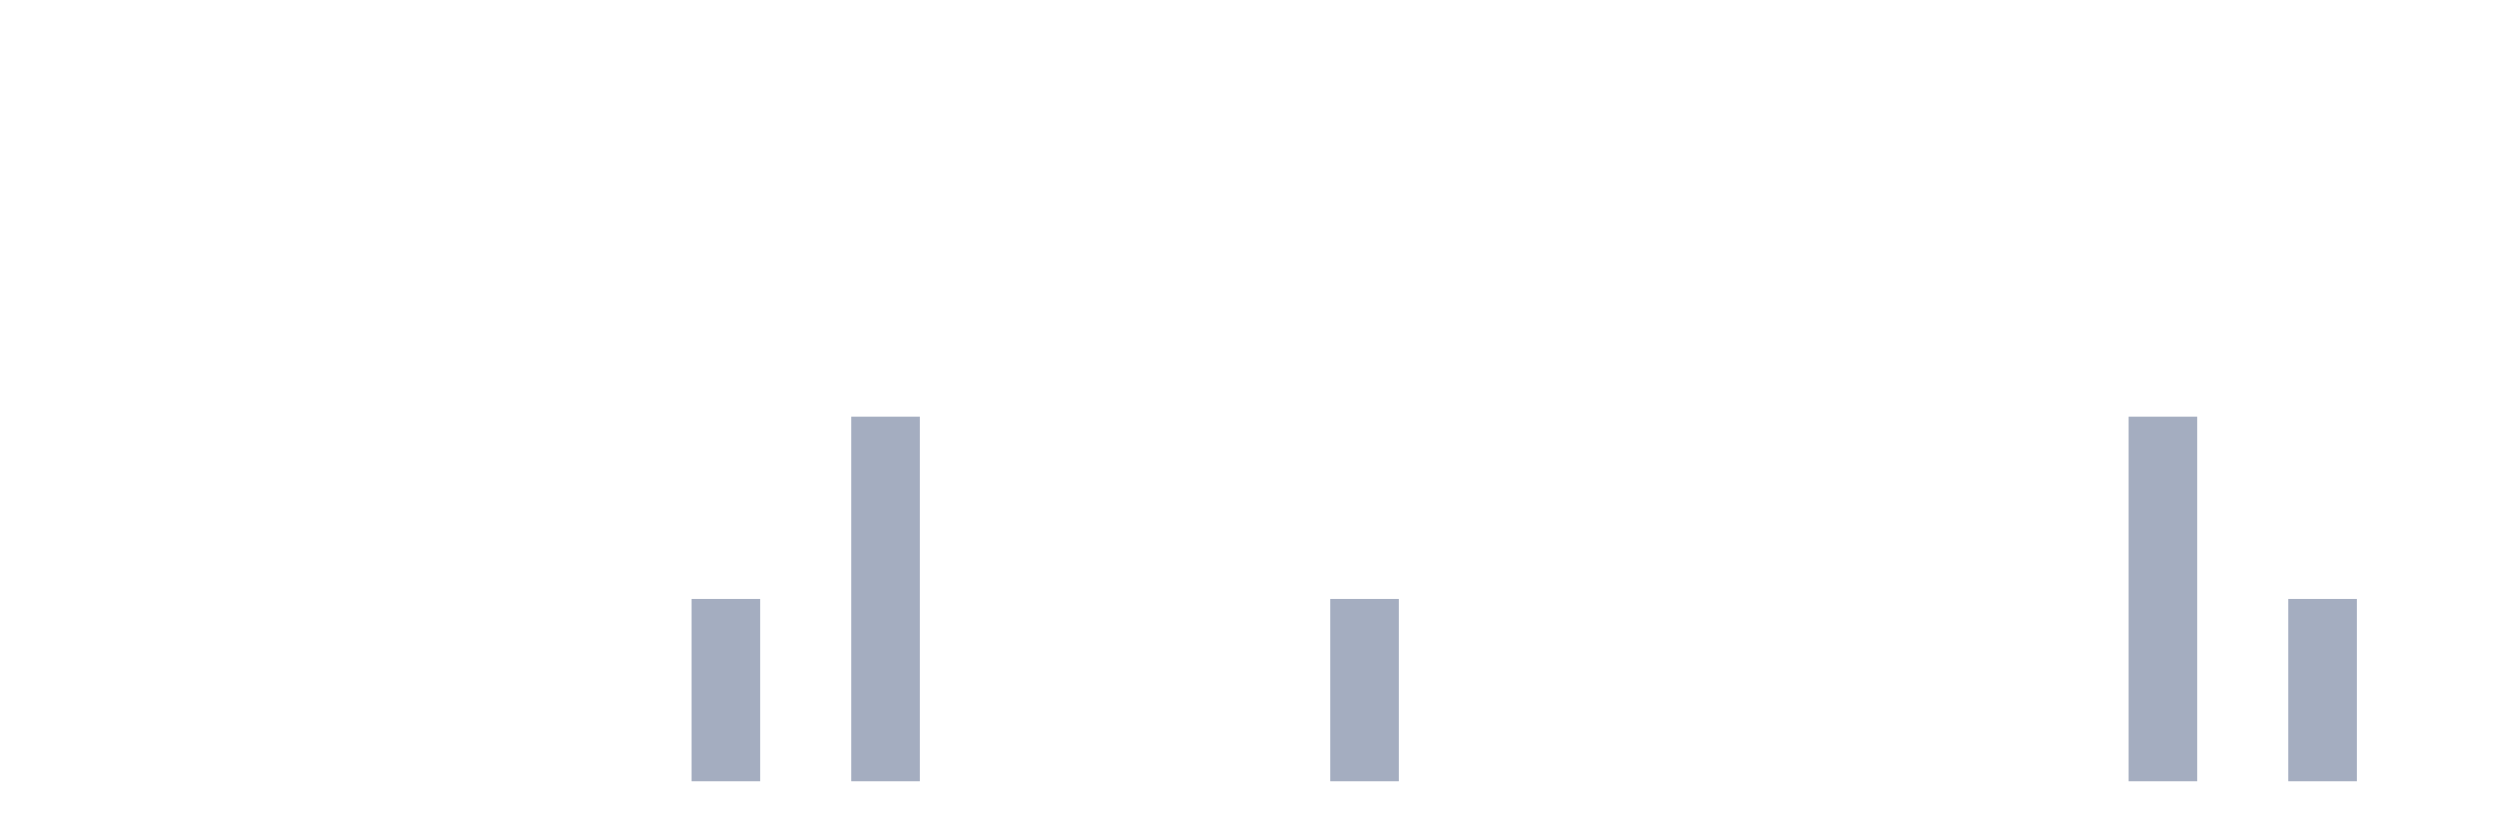
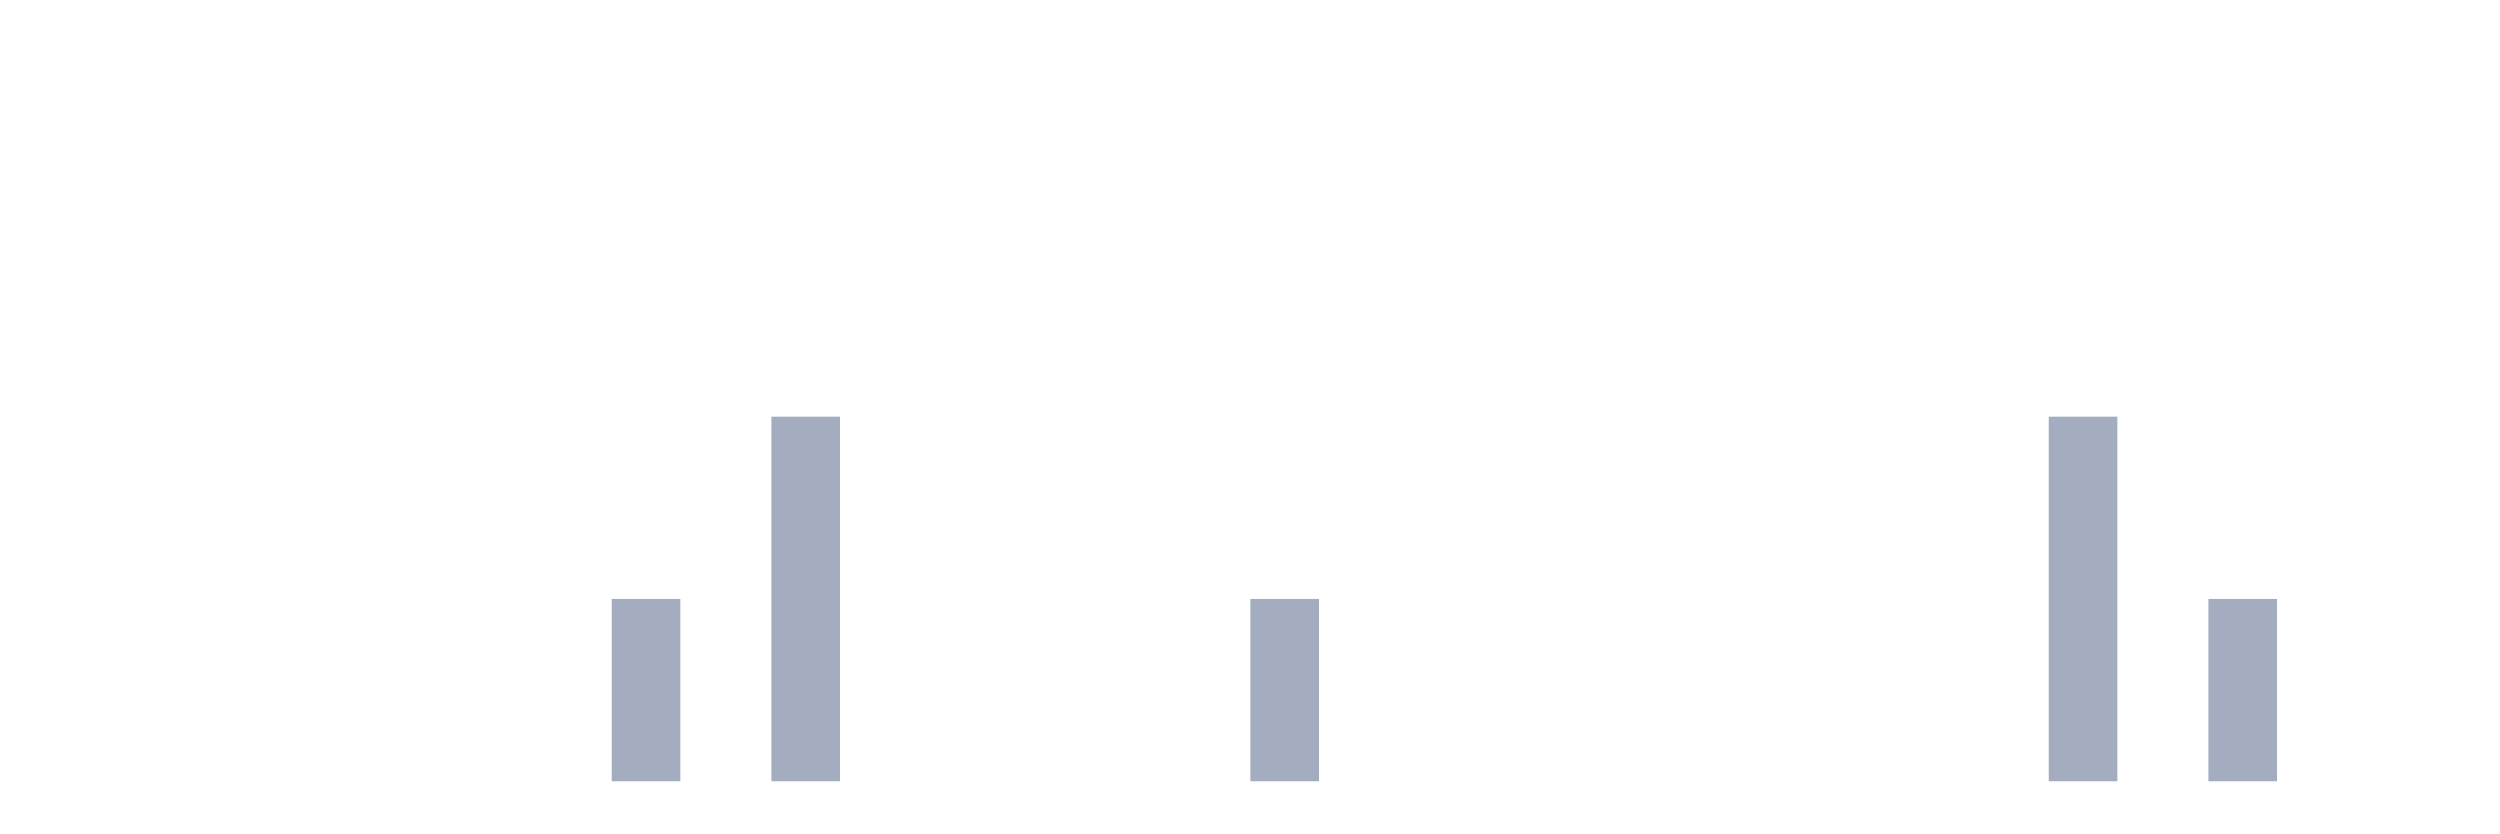
<svg xmlns="http://www.w3.org/2000/svg" viewBox="0 0 480 160">
  <g transform="translate(10,10)">
    <rect class="bar" x="0.153" width="13.175" y="140" height="0" fill="rgb(164,173,192)" />
    <rect class="bar" x="15.482" width="13.175" y="140" height="0" fill="rgb(164,173,192)" />
    <rect class="bar" x="30.81" width="13.175" y="140" height="0" fill="rgb(164,173,192)" />
    <rect class="bar" x="46.138" width="13.175" y="140" height="0" fill="rgb(164,173,192)" />
    <rect class="bar" x="61.466" width="13.175" y="140" height="0" fill="rgb(164,173,192)" />
    <rect class="bar" x="76.794" width="13.175" y="140" height="0" fill="rgb(164,173,192)" />
    <rect class="bar" x="92.123" width="13.175" y="140" height="0" fill="rgb(164,173,192)" />
-     <rect class="bar" x="107.451" width="13.175" y="140" height="0" fill="rgb(164,173,192)" />
-     <rect class="bar" x="122.779" width="13.175" y="105" height="35" fill="rgb(164,173,192)" />
-     <rect class="bar" x="138.107" width="13.175" y="140" height="0" fill="rgb(164,173,192)" />
-     <rect class="bar" x="153.436" width="13.175" y="70" height="70" fill="rgb(164,173,192)" />
+     <rect class="bar" x="107.451" width="13.175" y="105" height="35" fill="rgb(164,173,192)" />
+     <rect class="bar" x="122.779" width="13.175" y="140" height="0" fill="rgb(164,173,192)" />
+     <rect class="bar" x="138.107" width="13.175" y="70" height="70" fill="rgb(164,173,192)" />
+     <rect class="bar" x="153.436" width="13.175" y="140" height="0" fill="rgb(164,173,192)" />
    <rect class="bar" x="168.764" width="13.175" y="140" height="0" fill="rgb(164,173,192)" />
    <rect class="bar" x="184.092" width="13.175" y="140" height="0" fill="rgb(164,173,192)" />
    <rect class="bar" x="199.42" width="13.175" y="140" height="0" fill="rgb(164,173,192)" />
    <rect class="bar" x="214.748" width="13.175" y="140" height="0" fill="rgb(164,173,192)" />
-     <rect class="bar" x="230.077" width="13.175" y="140" height="0" fill="rgb(164,173,192)" />
-     <rect class="bar" x="245.405" width="13.175" y="105" height="35" fill="rgb(164,173,192)" />
+     <rect class="bar" x="230.077" width="13.175" y="105" height="35" fill="rgb(164,173,192)" />
+     <rect class="bar" x="245.405" width="13.175" y="140" height="0" fill="rgb(164,173,192)" />
    <rect class="bar" x="260.733" width="13.175" y="140" height="0" fill="rgb(164,173,192)" />
    <rect class="bar" x="276.061" width="13.175" y="140" height="0" fill="rgb(164,173,192)" />
    <rect class="bar" x="291.39" width="13.175" y="140" height="0" fill="rgb(164,173,192)" />
    <rect class="bar" x="306.718" width="13.175" y="140" height="0" fill="rgb(164,173,192)" />
    <rect class="bar" x="322.046" width="13.175" y="140" height="0" fill="rgb(164,173,192)" />
    <rect class="bar" x="337.374" width="13.175" y="140" height="0" fill="rgb(164,173,192)" />
    <rect class="bar" x="352.702" width="13.175" y="140" height="0" fill="rgb(164,173,192)" />
    <rect class="bar" x="368.031" width="13.175" y="140" height="0" fill="rgb(164,173,192)" />
-     <rect class="bar" x="383.359" width="13.175" y="140" height="0" fill="rgb(164,173,192)" />
-     <rect class="bar" x="398.687" width="13.175" y="70" height="70" fill="rgb(164,173,192)" />
-     <rect class="bar" x="414.015" width="13.175" y="140" height="0" fill="rgb(164,173,192)" />
-     <rect class="bar" x="429.344" width="13.175" y="105" height="35" fill="rgb(164,173,192)" />
+     <rect class="bar" x="383.359" width="13.175" y="70" height="70" fill="rgb(164,173,192)" />
+     <rect class="bar" x="398.687" width="13.175" y="140" height="0" fill="rgb(164,173,192)" />
+     <rect class="bar" x="414.015" width="13.175" y="105" height="35" fill="rgb(164,173,192)" />
+     <rect class="bar" x="429.344" width="13.175" y="140" height="0" fill="rgb(164,173,192)" />
    <rect class="bar" x="444.672" width="13.175" y="140" height="0" fill="rgb(164,173,192)" />
  </g>
</svg>
